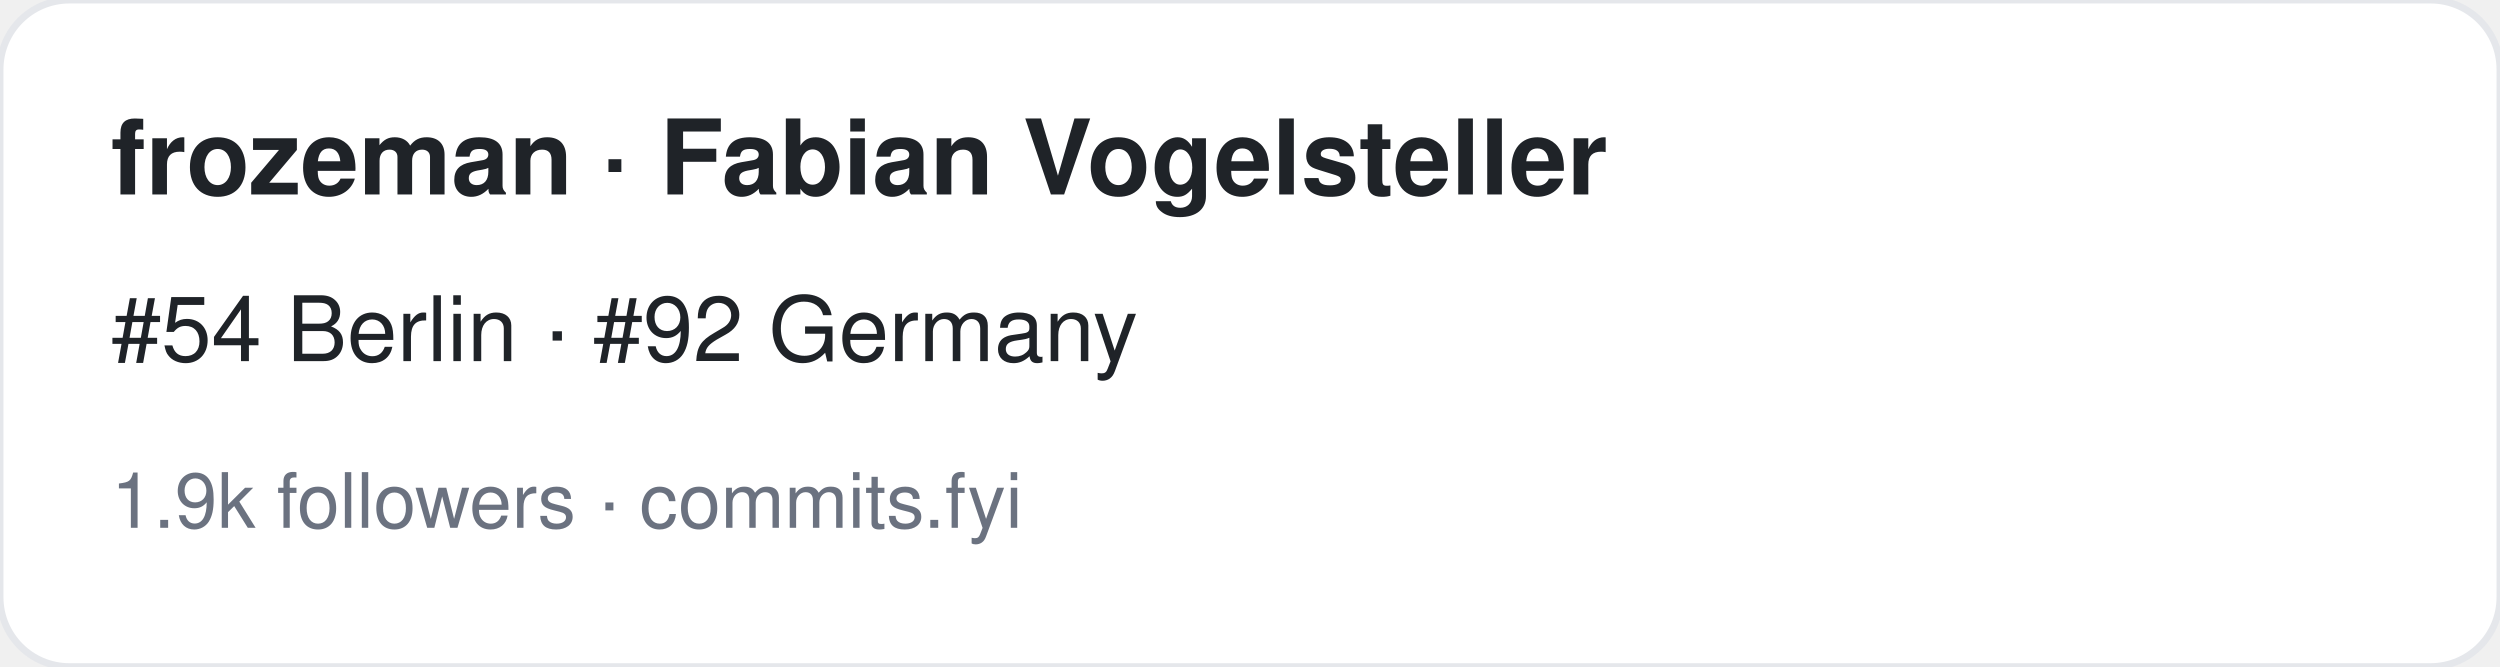
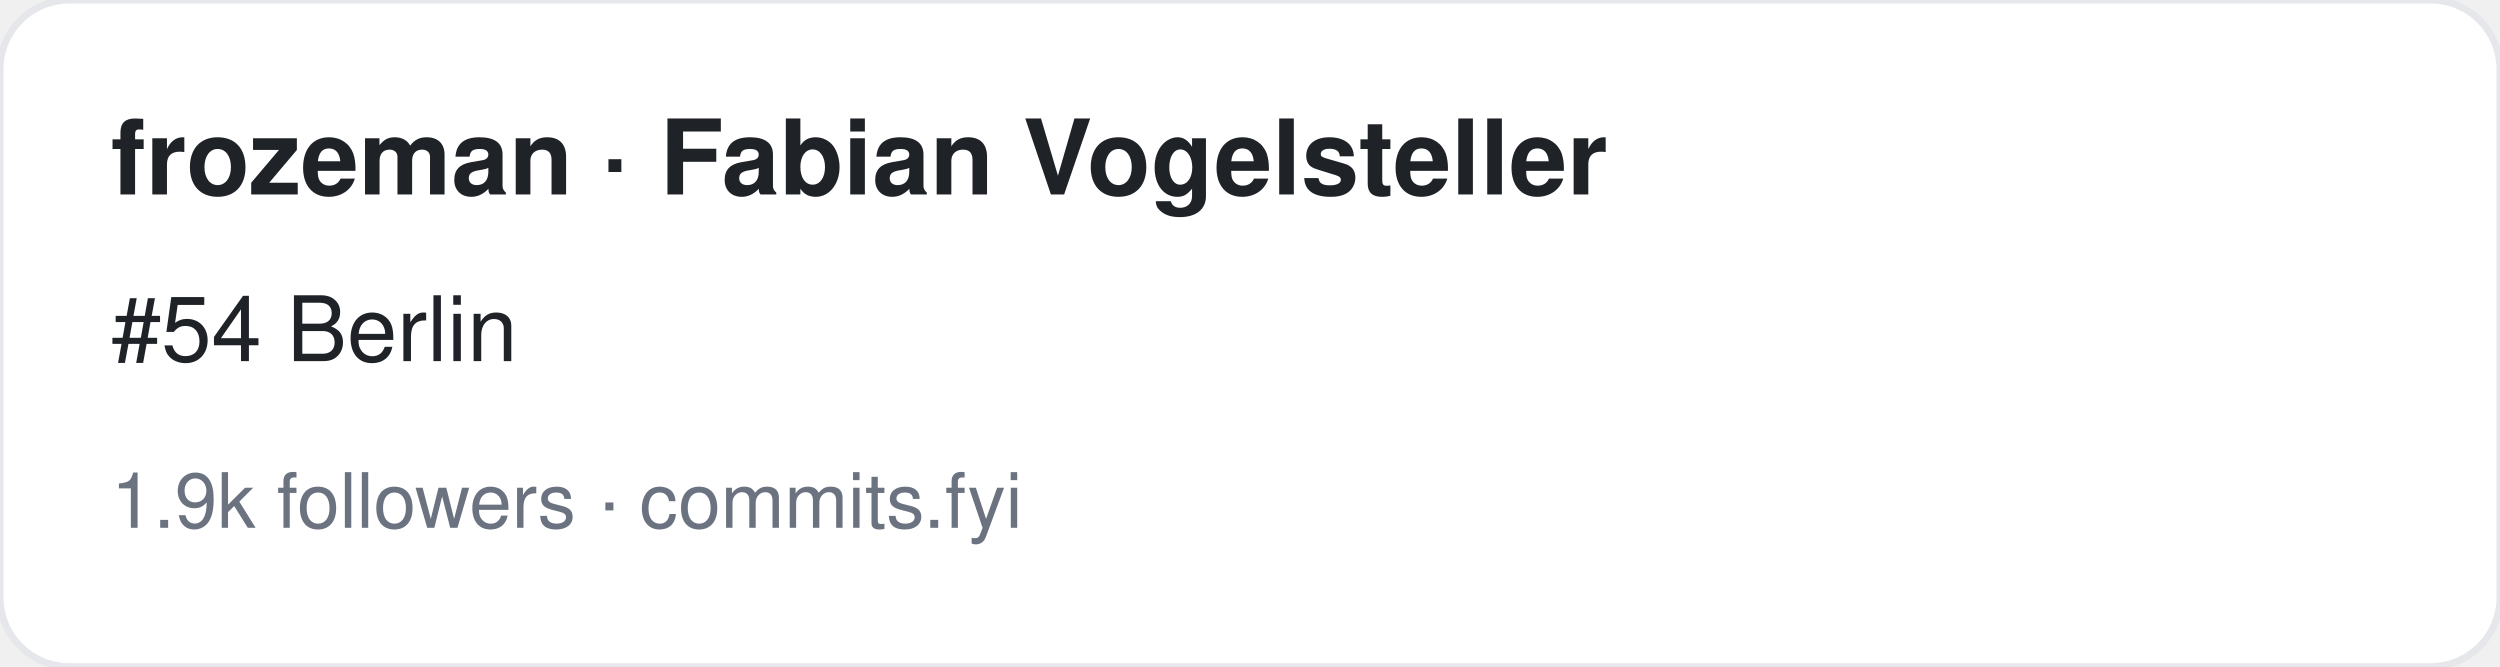
<svg xmlns="http://www.w3.org/2000/svg" width="360" height="96" viewBox="0 0 360 96" font-family="-apple-system,BlinkMacSystemFont,Segoe UI,Helvetica,Arial,sans-serif">
  <rect width="360" height="96" rx="10" fill="#ffffff" stroke="#e5e7eb" />
  <text x="16" y="28" font-size="15" font-weight="700" fill="#1f2328">frozeman · Fabian Vogelsteller</text>
-   <text x="16" y="52" font-size="13" fill="#1f2328">#54 Berlin · #92 Germany</text>
+   <text x="16" y="52" font-size="13" fill="#1f2328">#54 Berlin</text>
  <text x="16" y="76" font-size="11" fill="#6b7280">1.9k followers · commits.fyi</text>
</svg>
